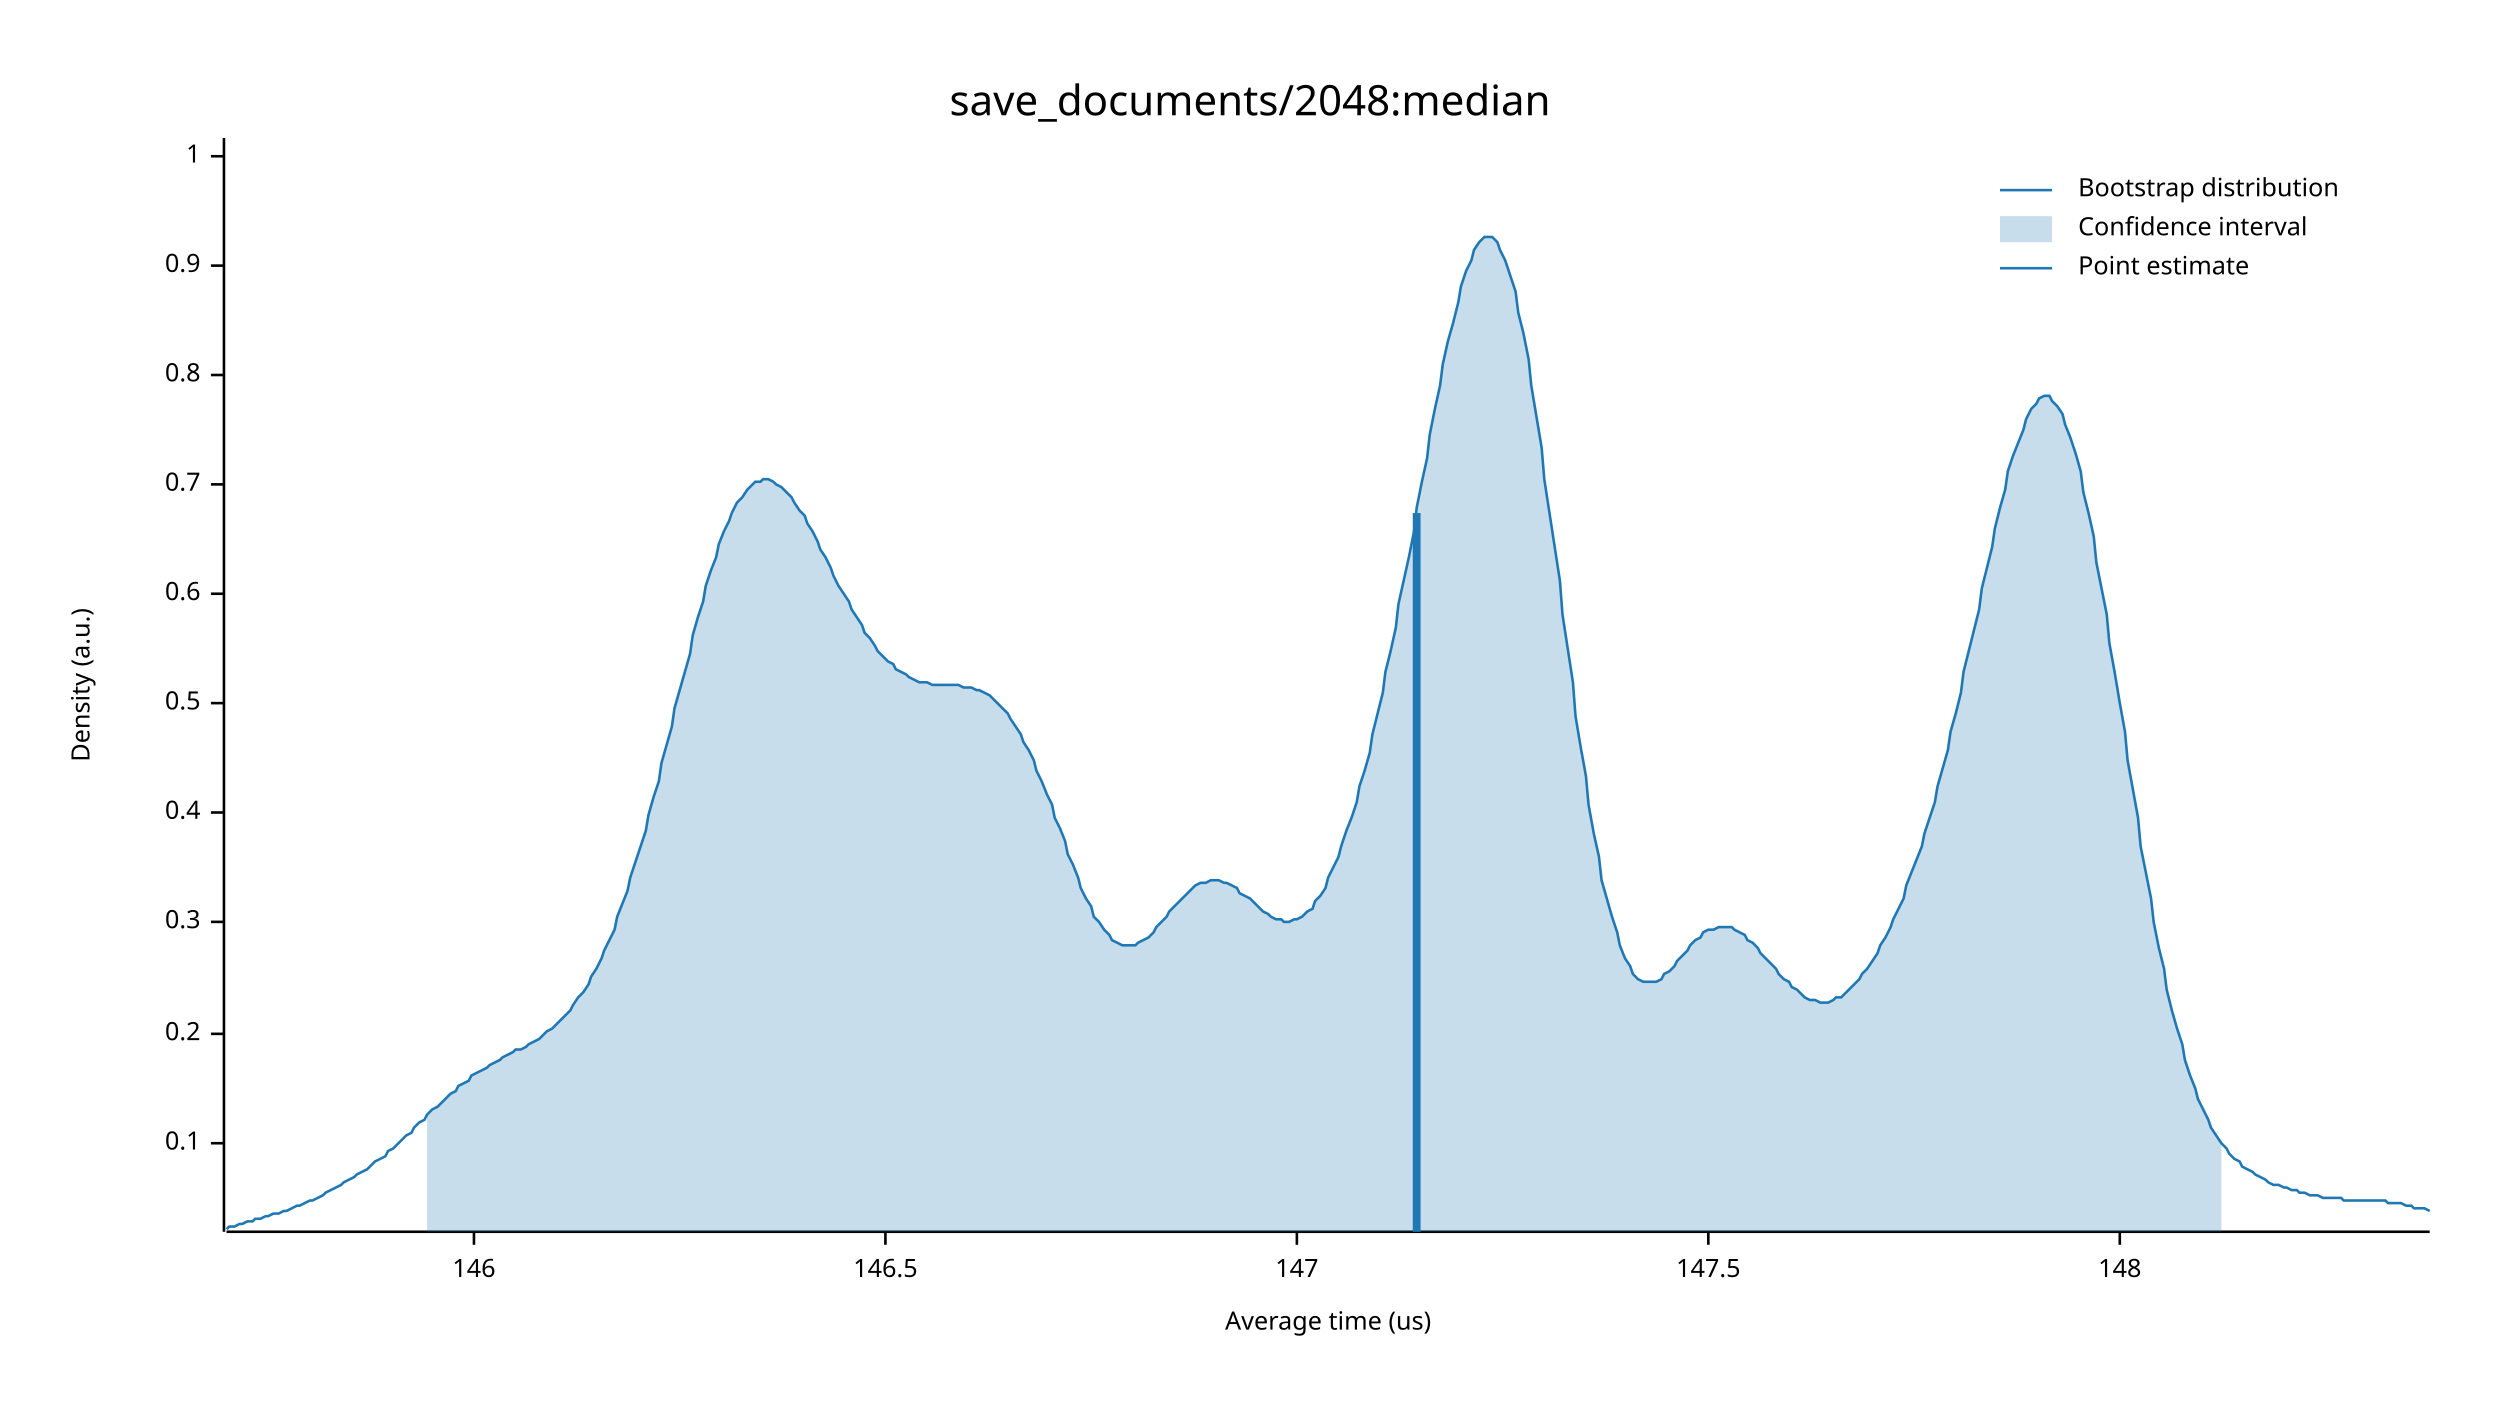
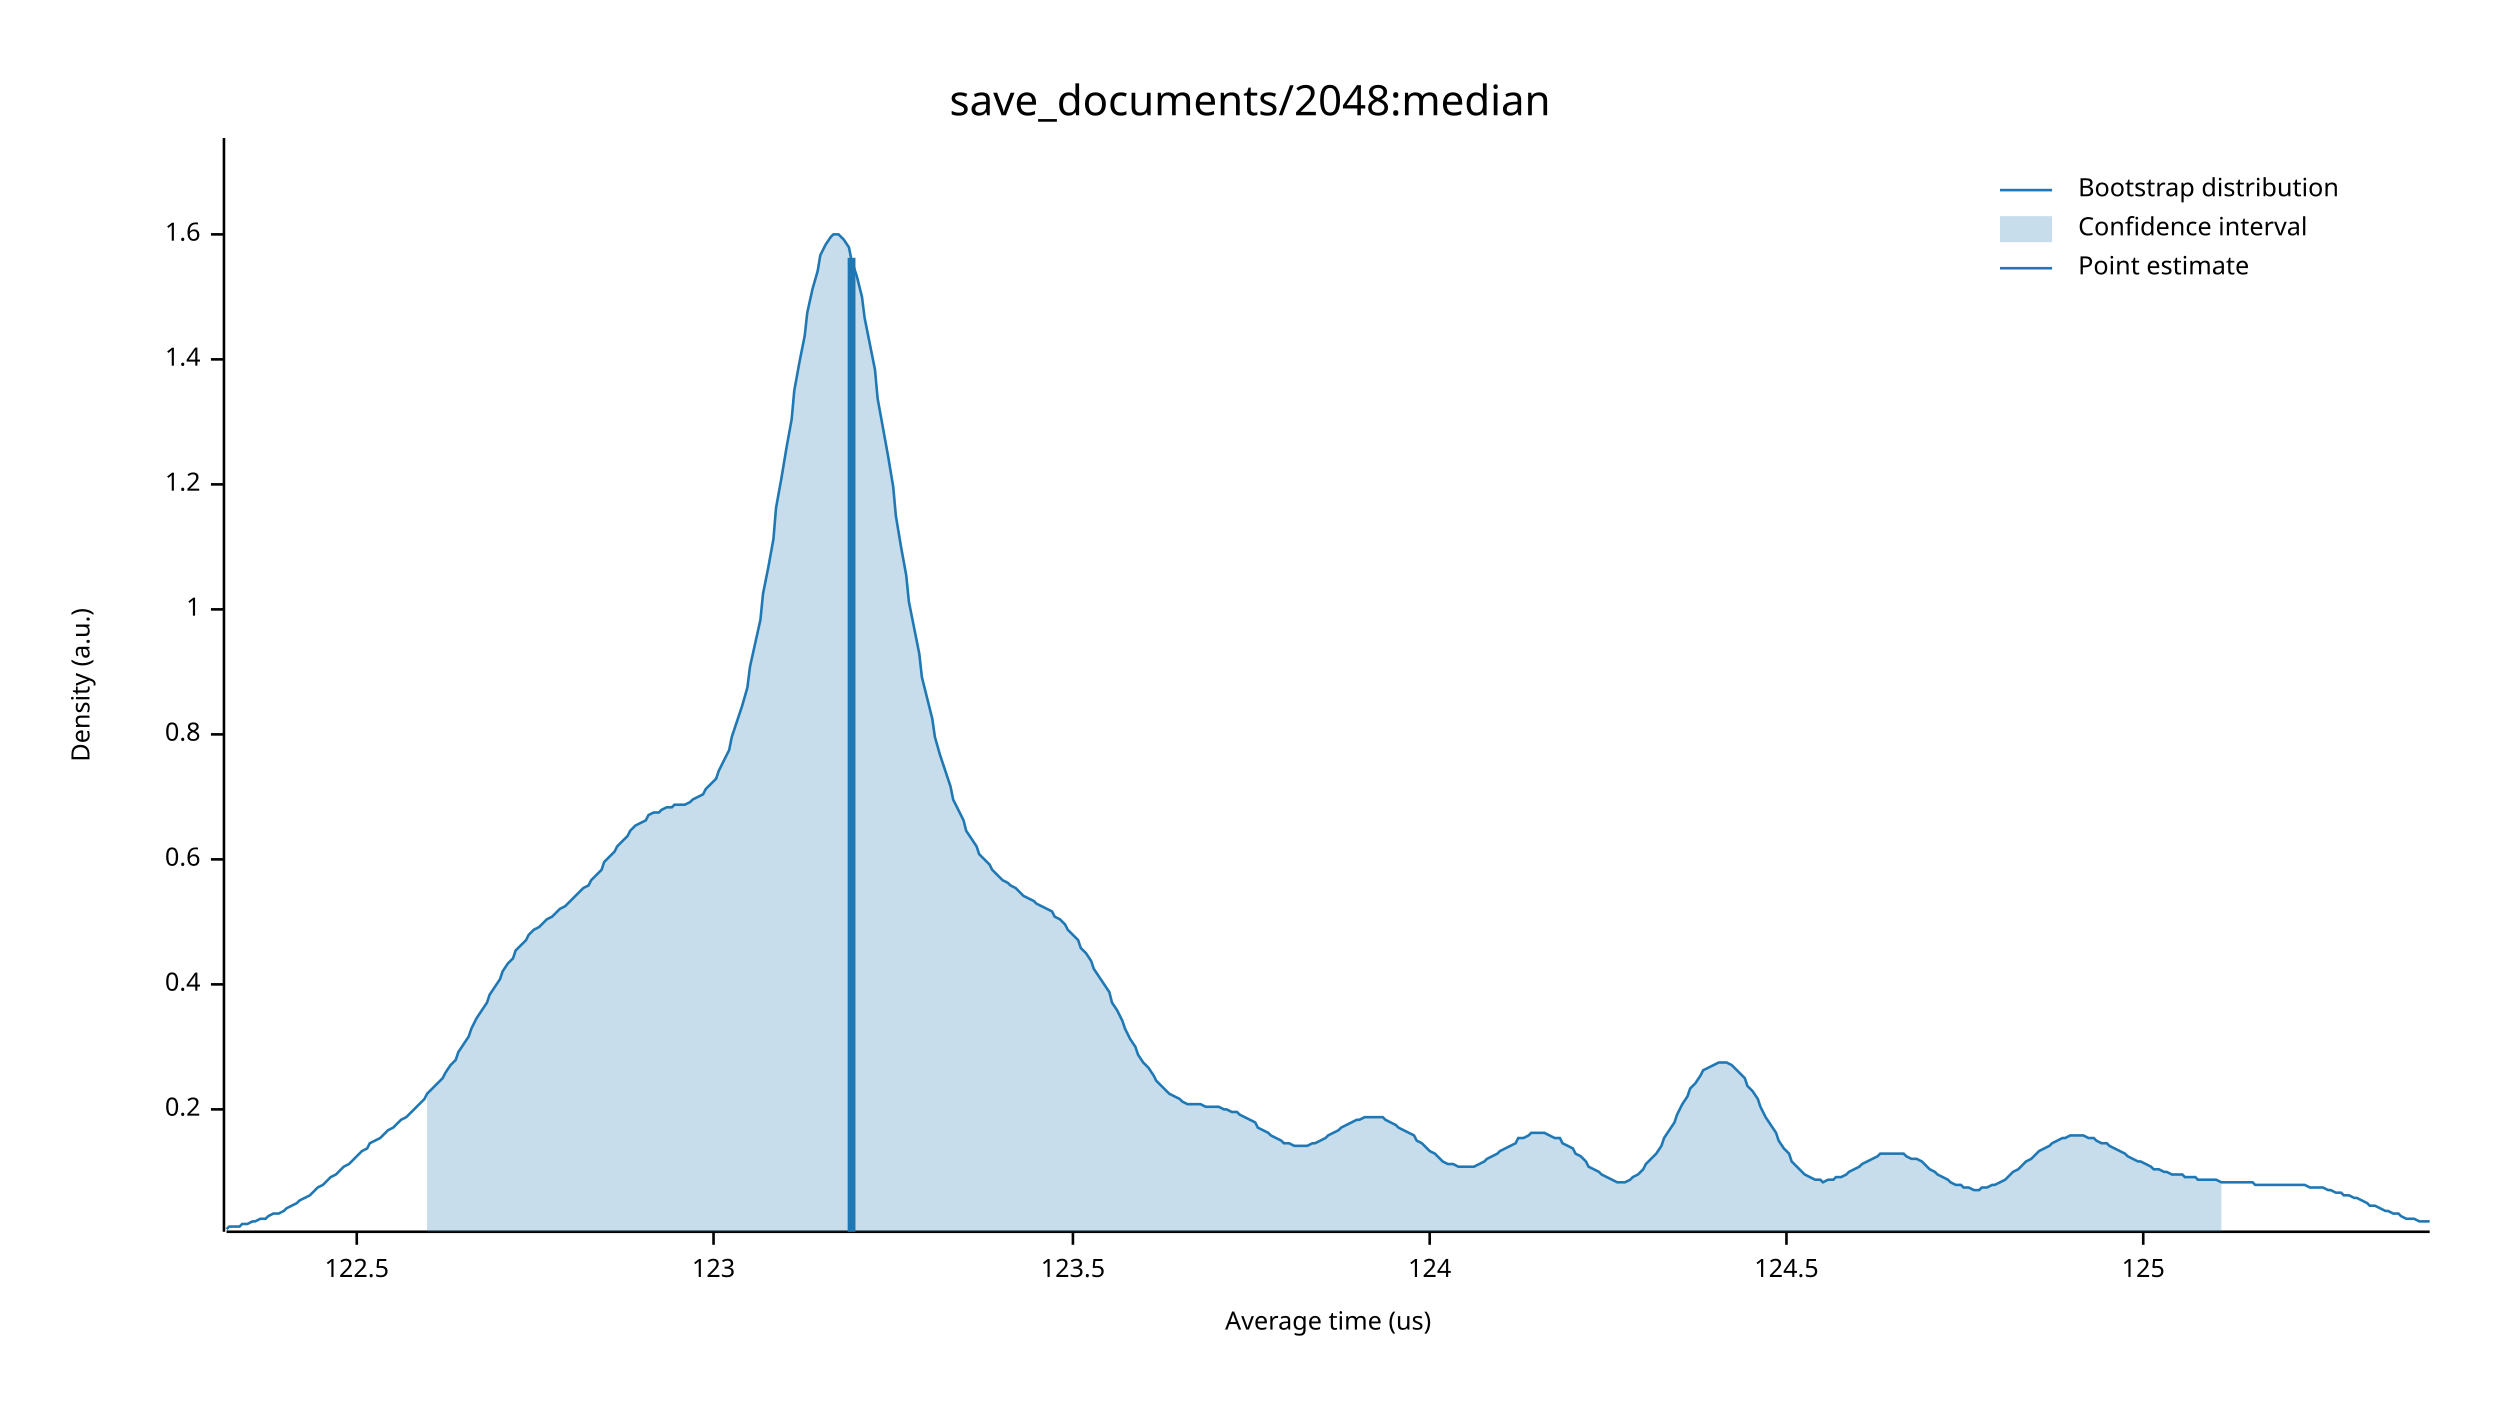
<svg xmlns="http://www.w3.org/2000/svg" width="960" height="540" viewBox="0 0 960 540">
  <text x="480" y="32" dy="0.76em" text-anchor="middle" font-family="sans-serif" font-size="16.129" opacity="1" fill="#000000">
save_documents/2048:median
</text>
  <text x="27" y="263" dy="0.76em" text-anchor="middle" font-family="sans-serif" font-size="9.677" opacity="1" fill="#000000" transform="rotate(270, 27, 263)">
Density (a.u.)
</text>
  <text x="510" y="513" dy="-0.5ex" text-anchor="middle" font-family="sans-serif" font-size="9.677" opacity="1" fill="#000000">
Average time (us)
</text>
  <polyline fill="none" opacity="1" stroke="#000000" stroke-width="1" points="86,53 86,473 " />
-   <text x="77" y="439" dy="0.5ex" text-anchor="end" font-family="sans-serif" font-size="9.677" opacity="1" fill="#000000">
- 0.1
- </text>
-   <polyline fill="none" opacity="1" stroke="#000000" stroke-width="1" points="81,439 86,439 " />
-   <text x="77" y="397" dy="0.5ex" text-anchor="end" font-family="sans-serif" font-size="9.677" opacity="1" fill="#000000">
+   <text x="77" y="426" dy="0.5ex" text-anchor="end" font-family="sans-serif" font-size="9.677" opacity="1" fill="#000000">
0.2
</text>
-   <polyline fill="none" opacity="1" stroke="#000000" stroke-width="1" points="81,397 86,397 " />
-   <text x="77" y="354" dy="0.5ex" text-anchor="end" font-family="sans-serif" font-size="9.677" opacity="1" fill="#000000">
- 0.3
- </text>
-   <polyline fill="none" opacity="1" stroke="#000000" stroke-width="1" points="81,354 86,354 " />
-   <text x="77" y="312" dy="0.5ex" text-anchor="end" font-family="sans-serif" font-size="9.677" opacity="1" fill="#000000">
+   <polyline fill="none" opacity="1" stroke="#000000" stroke-width="1" points="81,426 86,426 " />
+   <text x="77" y="378" dy="0.5ex" text-anchor="end" font-family="sans-serif" font-size="9.677" opacity="1" fill="#000000">
0.4
</text>
-   <polyline fill="none" opacity="1" stroke="#000000" stroke-width="1" points="81,312 86,312 " />
-   <text x="77" y="270" dy="0.5ex" text-anchor="end" font-family="sans-serif" font-size="9.677" opacity="1" fill="#000000">
- 0.5
- </text>
-   <polyline fill="none" opacity="1" stroke="#000000" stroke-width="1" points="81,270 86,270 " />
-   <text x="77" y="228" dy="0.5ex" text-anchor="end" font-family="sans-serif" font-size="9.677" opacity="1" fill="#000000">
+   <polyline fill="none" opacity="1" stroke="#000000" stroke-width="1" points="81,378 86,378 " />
+   <text x="77" y="330" dy="0.5ex" text-anchor="end" font-family="sans-serif" font-size="9.677" opacity="1" fill="#000000">
0.6
</text>
-   <polyline fill="none" opacity="1" stroke="#000000" stroke-width="1" points="81,228 86,228 " />
+   <polyline fill="none" opacity="1" stroke="#000000" stroke-width="1" points="81,330 86,330 " />
+   <text x="77" y="282" dy="0.5ex" text-anchor="end" font-family="sans-serif" font-size="9.677" opacity="1" fill="#000000">
+ 0.8
+ </text>
+   <polyline fill="none" opacity="1" stroke="#000000" stroke-width="1" points="81,282 86,282 " />
+   <text x="77" y="234" dy="0.5ex" text-anchor="end" font-family="sans-serif" font-size="9.677" opacity="1" fill="#000000">
+ 1
+ </text>
+   <polyline fill="none" opacity="1" stroke="#000000" stroke-width="1" points="81,234 86,234 " />
  <text x="77" y="186" dy="0.5ex" text-anchor="end" font-family="sans-serif" font-size="9.677" opacity="1" fill="#000000">
- 0.7
+ 1.2
</text>
  <polyline fill="none" opacity="1" stroke="#000000" stroke-width="1" points="81,186 86,186 " />
-   <text x="77" y="144" dy="0.5ex" text-anchor="end" font-family="sans-serif" font-size="9.677" opacity="1" fill="#000000">
- 0.8
+   <text x="77" y="138" dy="0.5ex" text-anchor="end" font-family="sans-serif" font-size="9.677" opacity="1" fill="#000000">
+ 1.4
</text>
-   <polyline fill="none" opacity="1" stroke="#000000" stroke-width="1" points="81,144 86,144 " />
-   <text x="77" y="102" dy="0.5ex" text-anchor="end" font-family="sans-serif" font-size="9.677" opacity="1" fill="#000000">
- 0.9
+   <polyline fill="none" opacity="1" stroke="#000000" stroke-width="1" points="81,138 86,138 " />
+   <text x="77" y="90" dy="0.5ex" text-anchor="end" font-family="sans-serif" font-size="9.677" opacity="1" fill="#000000">
+ 1.6
</text>
-   <polyline fill="none" opacity="1" stroke="#000000" stroke-width="1" points="81,102 86,102 " />
-   <text x="77" y="60" dy="0.5ex" text-anchor="end" font-family="sans-serif" font-size="9.677" opacity="1" fill="#000000">
- 1
+   <polyline fill="none" opacity="1" stroke="#000000" stroke-width="1" points="81,90 86,90 " />
+   <polyline fill="none" opacity="1" stroke="#000000" stroke-width="1" points="87,473 933,473 " />
+   <text x="137" y="483" dy="0.76em" text-anchor="middle" font-family="sans-serif" font-size="9.677" opacity="1" fill="#000000">
+ 122.5
</text>
-   <polyline fill="none" opacity="1" stroke="#000000" stroke-width="1" points="81,60 86,60 " />
-   <polyline fill="none" opacity="1" stroke="#000000" stroke-width="1" points="87,473 933,473 " />
-   <text x="182" y="483" dy="0.76em" text-anchor="middle" font-family="sans-serif" font-size="9.677" opacity="1" fill="#000000">
- 146
+   <polyline fill="none" opacity="1" stroke="#000000" stroke-width="1" points="137,473 137,478 " />
+   <text x="274" y="483" dy="0.76em" text-anchor="middle" font-family="sans-serif" font-size="9.677" opacity="1" fill="#000000">
+ 123
</text>
-   <polyline fill="none" opacity="1" stroke="#000000" stroke-width="1" points="182,473 182,478 " />
-   <text x="340" y="483" dy="0.76em" text-anchor="middle" font-family="sans-serif" font-size="9.677" opacity="1" fill="#000000">
- 146.5
+   <polyline fill="none" opacity="1" stroke="#000000" stroke-width="1" points="274,473 274,478 " />
+   <text x="412" y="483" dy="0.76em" text-anchor="middle" font-family="sans-serif" font-size="9.677" opacity="1" fill="#000000">
+ 123.5
</text>
-   <polyline fill="none" opacity="1" stroke="#000000" stroke-width="1" points="340,473 340,478 " />
-   <text x="498" y="483" dy="0.76em" text-anchor="middle" font-family="sans-serif" font-size="9.677" opacity="1" fill="#000000">
- 147
+   <polyline fill="none" opacity="1" stroke="#000000" stroke-width="1" points="412,473 412,478 " />
+   <text x="549" y="483" dy="0.76em" text-anchor="middle" font-family="sans-serif" font-size="9.677" opacity="1" fill="#000000">
+ 124
</text>
-   <polyline fill="none" opacity="1" stroke="#000000" stroke-width="1" points="498,473 498,478 " />
-   <text x="656" y="483" dy="0.76em" text-anchor="middle" font-family="sans-serif" font-size="9.677" opacity="1" fill="#000000">
- 147.5
+   <polyline fill="none" opacity="1" stroke="#000000" stroke-width="1" points="549,473 549,478 " />
+   <text x="686" y="483" dy="0.76em" text-anchor="middle" font-family="sans-serif" font-size="9.677" opacity="1" fill="#000000">
+ 124.5
</text>
-   <polyline fill="none" opacity="1" stroke="#000000" stroke-width="1" points="656,473 656,478 " />
-   <text x="814" y="483" dy="0.76em" text-anchor="middle" font-family="sans-serif" font-size="9.677" opacity="1" fill="#000000">
- 148
+   <polyline fill="none" opacity="1" stroke="#000000" stroke-width="1" points="686,473 686,478 " />
+   <text x="823" y="483" dy="0.76em" text-anchor="middle" font-family="sans-serif" font-size="9.677" opacity="1" fill="#000000">
+ 125
</text>
-   <polyline fill="none" opacity="1" stroke="#000000" stroke-width="1" points="814,473 814,478 " />
-   <polyline fill="none" opacity="1" stroke="#1F78B4" stroke-width="1" points="87,472 88,471 90,471 92,470 93,470 95,469 97,469 98,468 100,468 102,467 103,467 105,466 107,466 109,465 110,465 112,464 114,463 115,463 117,462 119,461 120,461 122,460 124,459 125,458 127,457 129,456 131,455 132,454 134,453 136,452 137,451 139,450 141,449 142,448 144,446 146,445 148,444 149,442 151,441 153,439 154,438 156,436 158,435 159,433 161,431 163,430 164,428 166,426 168,425 170,423 171,422 173,420 175,419 176,417 178,416 180,415 181,413 183,412 185,411 187,410 188,409 190,408 192,407 193,406 195,405 197,404 198,403 200,403 202,402 203,401 205,400 207,399 209,397 210,396 212,395 214,393 215,392 217,390 219,388 220,386 222,383 224,381 226,378 227,375 229,372 231,368 232,365 234,361 236,357 237,352 239,347 241,342 242,337 244,331 246,325 248,319 249,313 251,306 253,300 254,293 256,286 258,279 259,272 261,265 263,258 265,251 266,244 268,237 270,231 271,225 273,219 275,214 276,209 278,204 280,200 281,197 283,193 285,191 287,188 288,187 290,185 292,185 293,184 295,184 297,185 298,186 300,187 302,189 304,191 305,193 307,196 309,198 310,201 312,204 314,208 315,211 317,214 319,218 320,221 322,225 324,228 326,231 327,234 329,237 331,240 332,243 334,245 336,248 337,250 339,252 341,254 343,255 344,257 346,258 348,259 349,260 351,261 353,262 354,262 356,262 358,263 359,263 361,263 363,263 365,263 366,263 368,263 370,264 371,264 373,264 375,265 376,265 378,266 380,267 381,268 383,270 385,272 387,274 388,276 390,279 392,282 393,285 395,288 397,292 398,296 400,300 402,305 404,309 405,314 407,318 409,323 410,328 412,332 414,337 415,341 417,345 419,348 420,352 422,354 424,357 426,359 427,361 429,362 431,363 432,363 434,363 436,363 437,362 439,361 441,360 443,358 444,356 446,354 448,352 449,350 451,348 453,346 454,345 456,343 458,341 459,340 461,339 463,339 465,338 466,338 468,338 470,339 471,339 473,340 475,341 476,343 478,344 480,345 482,347 483,348 485,350 487,351 488,352 490,353 492,353 493,354 495,354 497,353 498,353 500,352 502,350 504,349 505,346 507,344 509,341 510,337 512,333 514,329 515,325 517,319 519,314 521,308 522,302 524,296 526,289 527,282 529,274 531,266 532,258 534,250 536,241 537,232 539,223 541,214 543,204 544,195 546,185 548,176 549,167 551,157 553,148 554,140 556,131 558,124 560,116 561,110 563,104 565,100 566,96 568,93 570,91 571,91 573,91 575,93 576,96 578,100 580,106 582,112 583,120 585,128 587,138 588,148 590,160 592,172 593,184 595,197 597,210 599,223 600,236 602,249 604,262 605,275 607,287 609,298 610,309 612,320 614,329 615,338 617,345 619,352 621,358 622,363 624,368 626,371 627,374 629,376 631,377 632,377 634,377 636,377 638,376 639,374 641,373 643,371 644,369 646,367 648,365 649,363 651,361 653,360 654,358 656,357 658,357 660,356 661,356 663,356 665,356 666,357 668,358 670,359 671,361 673,362 675,364 676,366 678,368 680,370 682,372 683,374 685,376 687,377 688,379 690,380 692,382 693,383 695,384 697,384 699,385 700,385 702,385 704,384 705,383 707,383 709,381 710,380 712,378 714,376 715,374 717,372 719,369 721,366 722,363 724,360 726,356 727,353 729,349 731,345 732,340 734,335 736,330 738,325 739,320 741,314 743,308 744,302 746,295 748,288 749,281 751,274 753,266 754,258 756,250 758,242 760,234 761,226 763,218 765,210 766,203 768,195 770,188 771,181 773,175 775,170 777,165 778,161 780,157 782,155 783,153 785,152 787,152 788,154 790,156 792,159 793,163 795,168 797,174 799,181 800,189 802,197 804,206 805,216 807,226 809,236 810,247 812,258 814,270 816,281 817,292 819,303 821,314 822,325 824,335 826,345 827,354 829,364 831,372 832,380 834,388 836,395 838,401 839,407 841,413 843,418 844,422 846,426 848,430 849,433 851,436 853,439 855,441 856,443 858,445 860,446 861,448 863,449 865,450 866,451 868,452 870,453 871,454 873,455 875,455 877,456 878,456 880,457 882,457 883,458 885,458 887,459 888,459 890,459 892,460 894,460 895,460 897,460 899,460 900,461 902,461 904,461 905,461 907,461 909,461 910,461 912,461 914,461 916,461 917,462 919,462 921,462 922,462 924,463 926,463 927,464 929,464 931,464 933,465 " />
-   <polygon opacity="0.25" fill="#1F78B4" points="164,428 166,426 168,425 170,423 171,422 173,420 175,419 176,417 178,416 180,415 181,413 183,412 185,411 187,410 188,409 190,408 192,407 193,406 195,405 197,404 198,403 200,403 202,402 203,401 205,400 207,399 209,397 210,396 212,395 214,393 215,392 217,390 219,388 220,386 222,383 224,381 226,378 227,375 229,372 231,368 232,365 234,361 236,357 237,352 239,347 241,342 242,337 244,331 246,325 248,319 249,313 251,306 253,300 254,293 256,286 258,279 259,272 261,265 263,258 265,251 266,244 268,237 270,231 271,225 273,219 275,214 276,209 278,204 280,200 281,197 283,193 285,191 287,188 288,187 290,185 292,185 293,184 295,184 297,185 298,186 300,187 302,189 304,191 305,193 307,196 309,198 310,201 312,204 314,208 315,211 317,214 319,218 320,221 322,225 324,228 326,231 327,234 329,237 331,240 332,243 334,245 336,248 337,250 339,252 341,254 343,255 344,257 346,258 348,259 349,260 351,261 353,262 354,262 356,262 358,263 359,263 361,263 363,263 365,263 366,263 368,263 370,264 371,264 373,264 375,265 376,265 378,266 380,267 381,268 383,270 385,272 387,274 388,276 390,279 392,282 393,285 395,288 397,292 398,296 400,300 402,305 404,309 405,314 407,318 409,323 410,328 412,332 414,337 415,341 417,345 419,348 420,352 422,354 424,357 426,359 427,361 429,362 431,363 432,363 434,363 436,363 437,362 439,361 441,360 443,358 444,356 446,354 448,352 449,350 451,348 453,346 454,345 456,343 458,341 459,340 461,339 463,339 465,338 466,338 468,338 470,339 471,339 473,340 475,341 476,343 478,344 480,345 482,347 483,348 485,350 487,351 488,352 490,353 492,353 493,354 495,354 497,353 498,353 500,352 502,350 504,349 505,346 507,344 509,341 510,337 512,333 514,329 515,325 517,319 519,314 521,308 522,302 524,296 526,289 527,282 529,274 531,266 532,258 534,250 536,241 537,232 539,223 541,214 543,204 544,195 546,185 548,176 549,167 551,157 553,148 554,140 556,131 558,124 560,116 561,110 563,104 565,100 566,96 568,93 570,91 571,91 573,91 575,93 576,96 578,100 580,106 582,112 583,120 585,128 587,138 588,148 590,160 592,172 593,184 595,197 597,210 599,223 600,236 602,249 604,262 605,275 607,287 609,298 610,309 612,320 614,329 615,338 617,345 619,352 621,358 622,363 624,368 626,371 627,374 629,376 631,377 632,377 634,377 636,377 638,376 639,374 641,373 643,371 644,369 646,367 648,365 649,363 651,361 653,360 654,358 656,357 658,357 660,356 661,356 663,356 665,356 666,357 668,358 670,359 671,361 673,362 675,364 676,366 678,368 680,370 682,372 683,374 685,376 687,377 688,379 690,380 692,382 693,383 695,384 697,384 699,385 700,385 702,385 704,384 705,383 707,383 709,381 710,380 712,378 714,376 715,374 717,372 719,369 721,366 722,363 724,360 726,356 727,353 729,349 731,345 732,340 734,335 736,330 738,325 739,320 741,314 743,308 744,302 746,295 748,288 749,281 751,274 753,266 754,258 756,250 758,242 760,234 761,226 763,218 765,210 766,203 768,195 770,188 771,181 773,175 775,170 777,165 778,161 780,157 782,155 783,153 785,152 787,152 788,154 790,156 792,159 793,163 795,168 797,174 799,181 800,189 802,197 804,206 805,216 807,226 809,236 810,247 812,258 814,270 816,281 817,292 819,303 821,314 822,325 824,335 826,345 827,354 829,364 831,372 832,380 834,388 836,395 838,401 839,407 841,413 843,418 844,422 846,426 848,430 849,433 851,436 853,439 853,473 164,473 " />
-   <polyline fill="none" opacity="1" stroke="#1F78B4" stroke-width="3" points="544,473 544,197 " />
+   <polyline fill="none" opacity="1" stroke="#000000" stroke-width="1" points="823,473 823,478 " />
+   <polyline fill="none" opacity="1" stroke="#1F78B4" stroke-width="1" points="87,472 88,471 90,471 92,471 93,470 95,470 97,469 98,469 100,468 102,468 103,467 105,466 107,466 109,465 110,464 112,463 114,462 115,461 117,460 119,459 120,458 122,456 124,455 125,454 127,452 129,451 131,449 132,448 134,447 136,445 137,444 139,442 141,441 142,439 144,438 146,437 148,435 149,434 151,433 153,431 154,430 156,429 158,427 159,426 161,424 163,422 164,420 166,418 168,416 170,414 171,412 173,409 175,407 176,404 178,401 180,398 181,395 183,391 185,388 187,385 188,382 190,379 192,376 193,373 195,370 197,368 198,365 200,363 202,361 203,359 205,357 207,356 209,354 210,353 212,352 214,350 215,349 217,348 219,346 220,345 222,343 224,341 226,340 227,338 229,336 231,334 232,331 234,329 236,327 237,325 239,323 241,321 242,319 244,317 246,316 248,315 249,313 251,312 253,312 254,311 256,310 258,310 259,309 261,309 263,309 265,308 266,307 268,306 270,305 271,303 273,301 275,299 276,296 278,292 280,288 281,283 283,277 285,271 287,264 288,256 290,247 292,238 293,228 295,218 297,207 298,195 300,184 302,172 304,161 305,150 307,139 309,129 310,120 312,111 314,104 315,98 317,94 319,91 320,90 322,90 324,92 326,95 327,100 329,106 331,114 332,122 334,132 336,142 337,153 339,164 341,175 343,187 344,198 346,210 348,221 349,231 351,241 353,251 354,260 356,268 358,276 359,283 361,290 363,296 365,302 366,307 368,311 370,315 371,319 373,322 375,325 376,328 378,330 380,332 381,334 383,336 385,338 387,339 388,340 390,341 392,343 393,344 395,345 397,346 398,347 400,348 402,349 404,350 405,352 407,353 409,355 410,357 412,359 414,361 415,364 417,366 419,369 420,372 422,375 424,378 426,381 427,385 429,388 431,392 432,395 434,399 436,402 437,405 439,408 441,410 443,413 444,415 446,417 448,419 449,420 451,421 453,422 454,423 456,424 458,424 459,424 461,424 463,425 465,425 466,425 468,425 470,426 471,426 473,427 475,427 476,428 478,429 480,430 482,431 483,433 485,434 487,435 488,436 490,437 492,438 493,439 495,439 497,440 498,440 500,440 502,440 504,439 505,439 507,438 509,437 510,436 512,435 514,434 515,433 517,432 519,431 521,430 522,430 524,429 526,429 527,429 529,429 531,429 532,430 534,431 536,432 537,433 539,434 541,435 543,436 544,438 546,439 548,441 549,442 551,443 553,445 554,446 556,447 558,447 560,448 561,448 563,448 565,448 566,448 568,447 570,446 571,445 573,444 575,443 576,442 578,441 580,440 582,439 583,437 585,437 587,436 588,435 590,435 592,435 593,435 595,436 597,437 599,437 600,439 602,440 604,441 605,443 607,444 609,446 610,448 612,449 614,450 615,451 617,452 619,453 621,454 622,454 624,454 626,453 627,452 629,451 631,449 632,447 634,445 636,443 638,440 639,437 641,434 643,431 644,428 646,424 648,421 649,418 651,416 653,413 654,411 656,410 658,409 660,408 661,408 663,408 665,409 666,410 668,412 670,414 671,417 673,419 675,422 676,425 678,429 680,432 682,435 683,438 685,441 687,443 688,446 690,448 692,450 693,451 695,452 697,453 699,453 700,454 702,453 704,453 705,452 707,452 709,451 710,450 712,449 714,448 715,447 717,446 719,445 721,444 722,443 724,443 726,443 727,443 729,443 731,443 732,444 734,445 736,445 738,446 739,447 741,449 743,450 744,451 746,452 748,453 749,454 751,455 753,455 754,456 756,456 758,457 760,457 761,456 763,456 765,455 766,455 768,454 770,453 771,452 773,450 775,449 777,447 778,446 780,445 782,443 783,442 785,441 787,440 788,439 790,438 792,437 793,437 795,436 797,436 799,436 800,436 802,437 804,437 805,438 807,439 809,439 810,440 812,441 814,442 816,443 817,444 819,445 821,446 822,446 824,447 826,448 827,449 829,449 831,450 832,450 834,451 836,451 838,451 839,452 841,452 843,452 844,453 846,453 848,453 849,453 851,453 853,454 855,454 856,454 858,454 860,454 861,454 863,454 865,454 866,455 868,455 870,455 871,455 873,455 875,455 877,455 878,455 880,455 882,455 883,455 885,455 887,456 888,456 890,456 892,456 894,457 895,457 897,458 899,458 900,459 902,459 904,460 905,460 907,461 909,462 910,463 912,463 914,464 916,465 917,465 919,466 921,466 922,467 924,468 926,468 927,468 929,469 931,469 933,469 " />
+   <polygon opacity="0.25" fill="#1F78B4" points="164,420 166,418 168,416 170,414 171,412 173,409 175,407 176,404 178,401 180,398 181,395 183,391 185,388 187,385 188,382 190,379 192,376 193,373 195,370 197,368 198,365 200,363 202,361 203,359 205,357 207,356 209,354 210,353 212,352 214,350 215,349 217,348 219,346 220,345 222,343 224,341 226,340 227,338 229,336 231,334 232,331 234,329 236,327 237,325 239,323 241,321 242,319 244,317 246,316 248,315 249,313 251,312 253,312 254,311 256,310 258,310 259,309 261,309 263,309 265,308 266,307 268,306 270,305 271,303 273,301 275,299 276,296 278,292 280,288 281,283 283,277 285,271 287,264 288,256 290,247 292,238 293,228 295,218 297,207 298,195 300,184 302,172 304,161 305,150 307,139 309,129 310,120 312,111 314,104 315,98 317,94 319,91 320,90 322,90 324,92 326,95 327,100 329,106 331,114 332,122 334,132 336,142 337,153 339,164 341,175 343,187 344,198 346,210 348,221 349,231 351,241 353,251 354,260 356,268 358,276 359,283 361,290 363,296 365,302 366,307 368,311 370,315 371,319 373,322 375,325 376,328 378,330 380,332 381,334 383,336 385,338 387,339 388,340 390,341 392,343 393,344 395,345 397,346 398,347 400,348 402,349 404,350 405,352 407,353 409,355 410,357 412,359 414,361 415,364 417,366 419,369 420,372 422,375 424,378 426,381 427,385 429,388 431,392 432,395 434,399 436,402 437,405 439,408 441,410 443,413 444,415 446,417 448,419 449,420 451,421 453,422 454,423 456,424 458,424 459,424 461,424 463,425 465,425 466,425 468,425 470,426 471,426 473,427 475,427 476,428 478,429 480,430 482,431 483,433 485,434 487,435 488,436 490,437 492,438 493,439 495,439 497,440 498,440 500,440 502,440 504,439 505,439 507,438 509,437 510,436 512,435 514,434 515,433 517,432 519,431 521,430 522,430 524,429 526,429 527,429 529,429 531,429 532,430 534,431 536,432 537,433 539,434 541,435 543,436 544,438 546,439 548,441 549,442 551,443 553,445 554,446 556,447 558,447 560,448 561,448 563,448 565,448 566,448 568,447 570,446 571,445 573,444 575,443 576,442 578,441 580,440 582,439 583,437 585,437 587,436 588,435 590,435 592,435 593,435 595,436 597,437 599,437 600,439 602,440 604,441 605,443 607,444 609,446 610,448 612,449 614,450 615,451 617,452 619,453 621,454 622,454 624,454 626,453 627,452 629,451 631,449 632,447 634,445 636,443 638,440 639,437 641,434 643,431 644,428 646,424 648,421 649,418 651,416 653,413 654,411 656,410 658,409 660,408 661,408 663,408 665,409 666,410 668,412 670,414 671,417 673,419 675,422 676,425 678,429 680,432 682,435 683,438 685,441 687,443 688,446 690,448 692,450 693,451 695,452 697,453 699,453 700,454 702,453 704,453 705,452 707,452 709,451 710,450 712,449 714,448 715,447 717,446 719,445 721,444 722,443 724,443 726,443 727,443 729,443 731,443 732,444 734,445 736,445 738,446 739,447 741,449 743,450 744,451 746,452 748,453 749,454 751,455 753,455 754,456 756,456 758,457 760,457 761,456 763,456 765,455 766,455 768,454 770,453 771,452 773,450 775,449 777,447 778,446 780,445 782,443 783,442 785,441 787,440 788,439 790,438 792,437 793,437 795,436 797,436 799,436 800,436 802,437 804,437 805,438 807,439 809,439 810,440 812,441 814,442 816,443 817,444 819,445 821,446 822,446 824,447 826,448 827,449 829,449 831,450 832,450 834,451 836,451 838,451 839,452 841,452 843,452 844,453 846,453 848,453 849,453 851,453 853,454 853,473 164,473 " />
+   <polyline fill="none" opacity="1" stroke="#1F78B4" stroke-width="3" points="327,473 327,99 " />
  <text x="798" y="68" dy="0.76em" text-anchor="start" font-family="sans-serif" font-size="9.677" opacity="1" fill="#000000">
Bootstrap distribution
</text>
  <text x="798" y="83" dy="0.76em" text-anchor="start" font-family="sans-serif" font-size="9.677" opacity="1" fill="#000000">
Confidence interval
</text>
  <text x="798" y="98" dy="0.76em" text-anchor="start" font-family="sans-serif" font-size="9.677" opacity="1" fill="#000000">
Point estimate
</text>
  <polyline fill="none" opacity="1" stroke="#1F78B4" stroke-width="1" points="768,73 788,73 " />
  <rect x="768" y="83" width="20" height="10" opacity="0.25" fill="#1F78B4" stroke="none" />
  <polyline fill="none" opacity="1" stroke="#1F78B4" stroke-width="1" points="768,103 788,103 " />
</svg>
